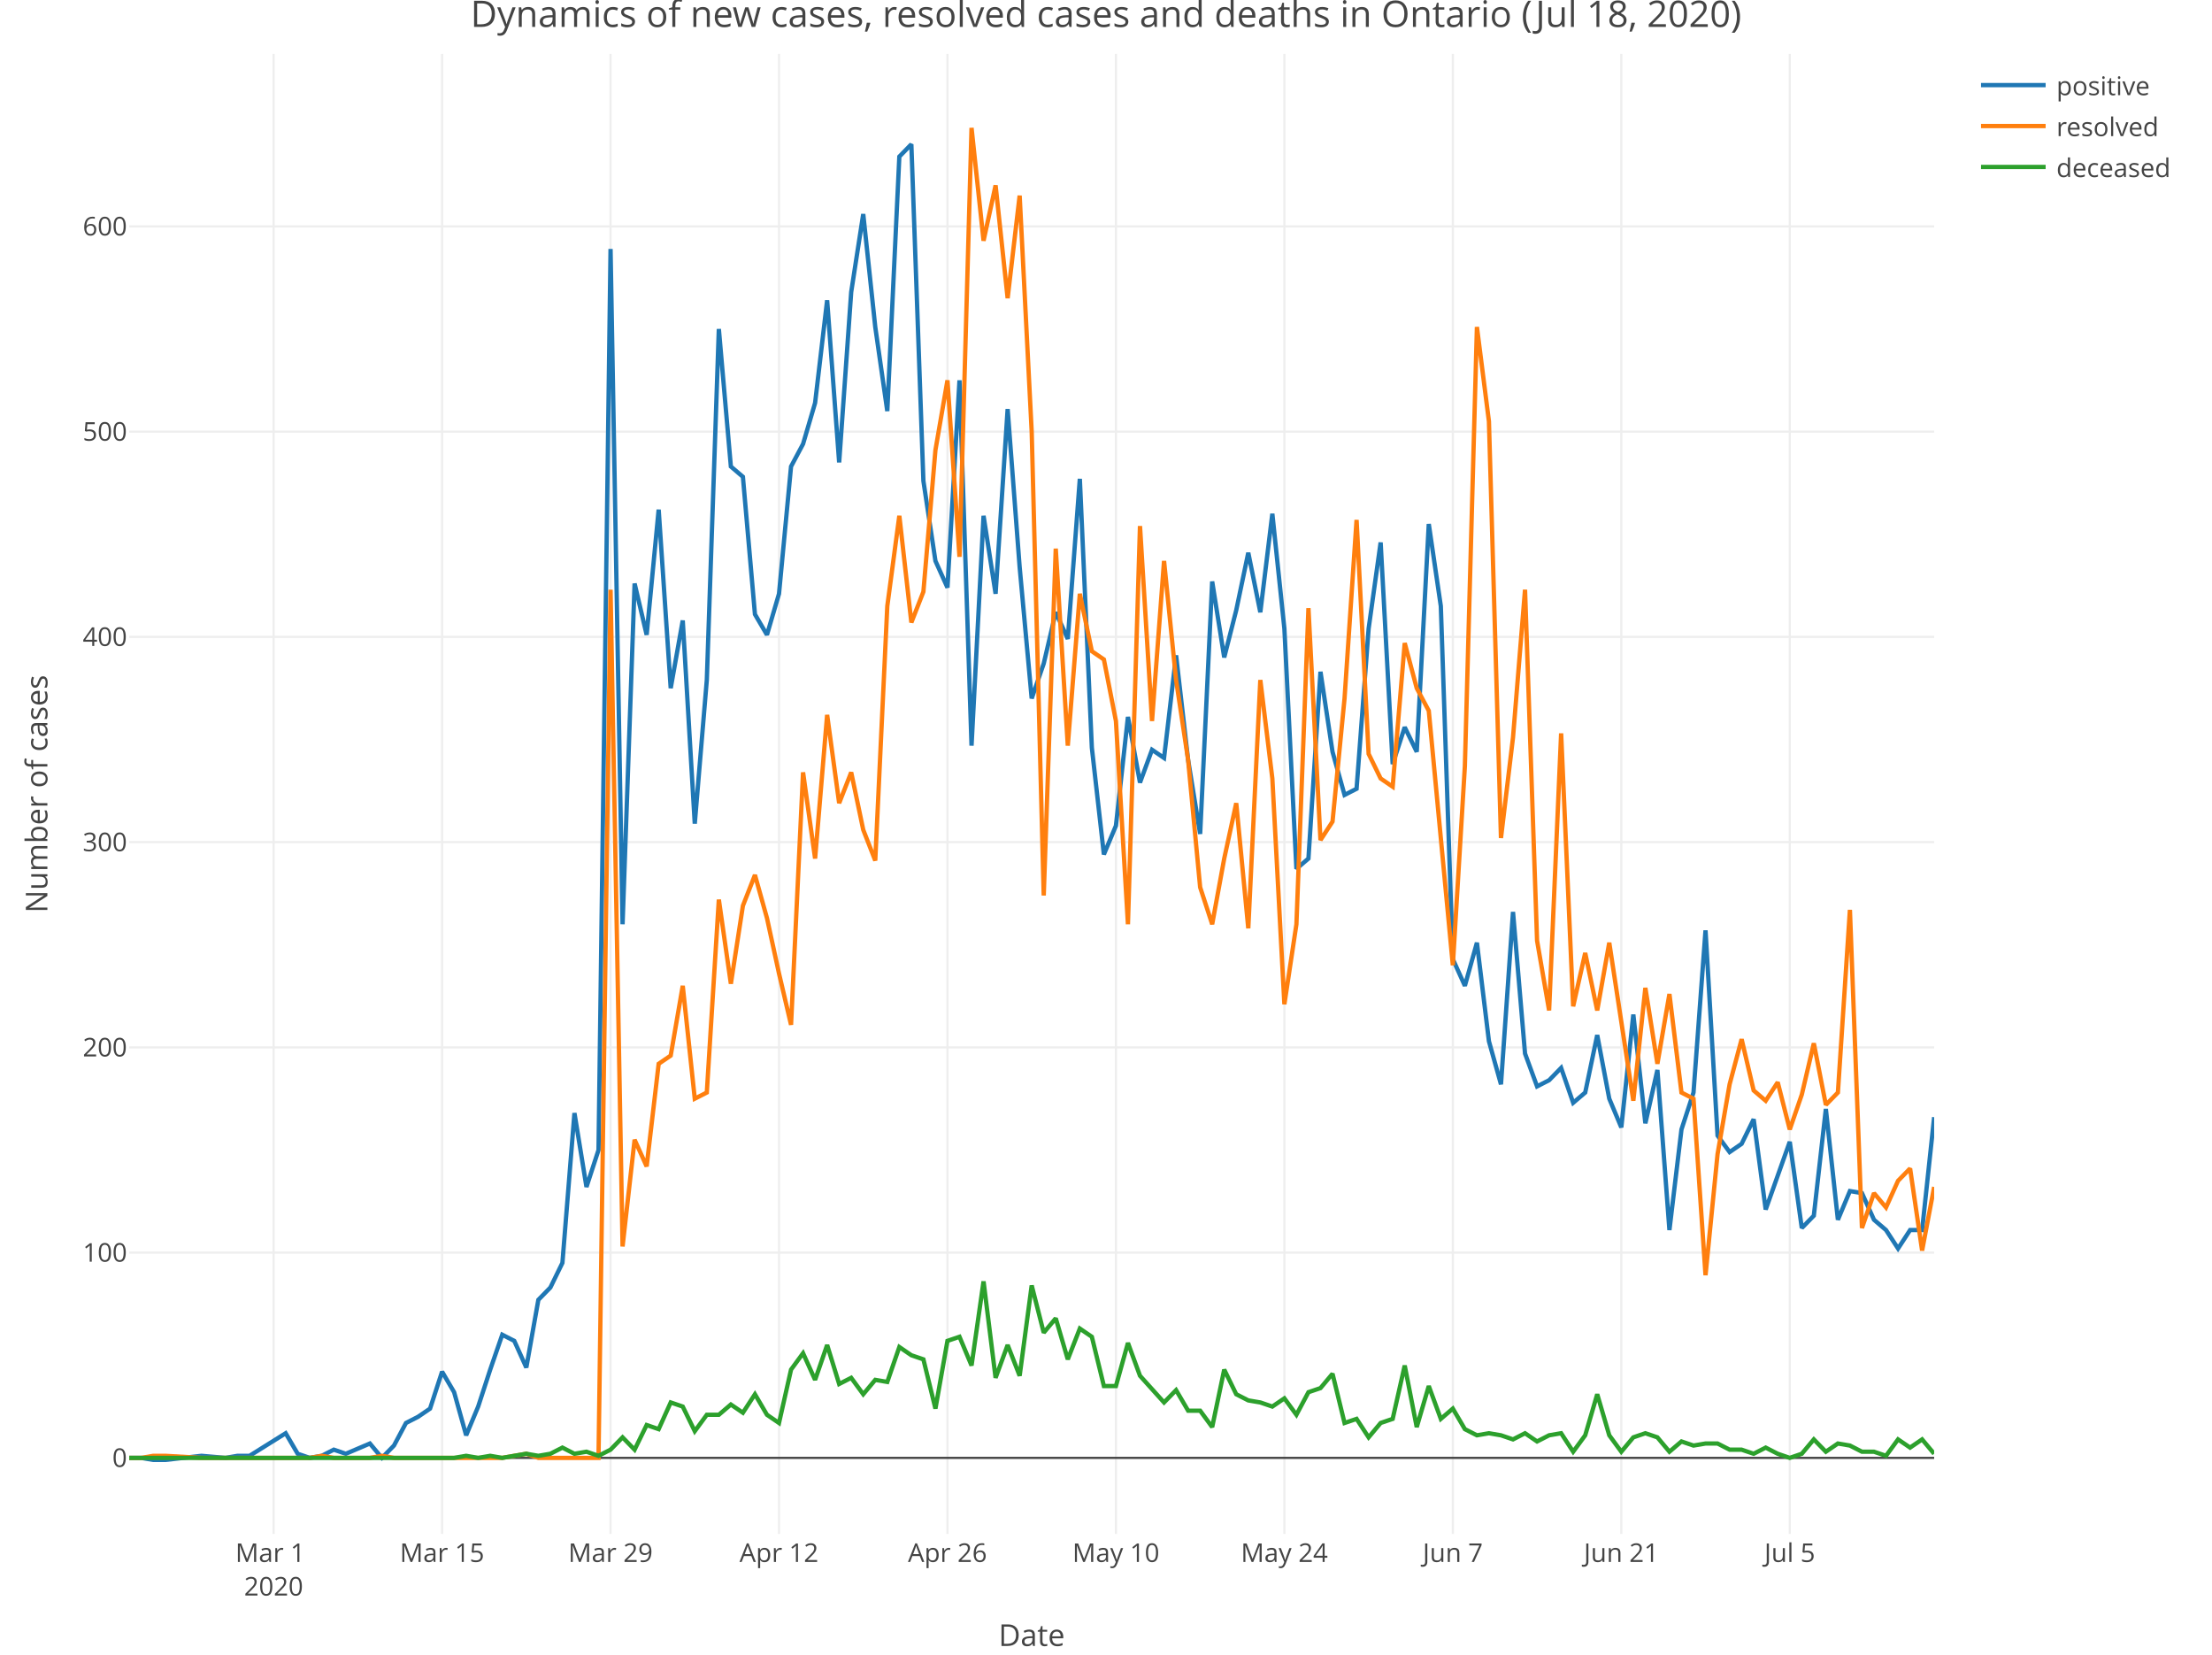
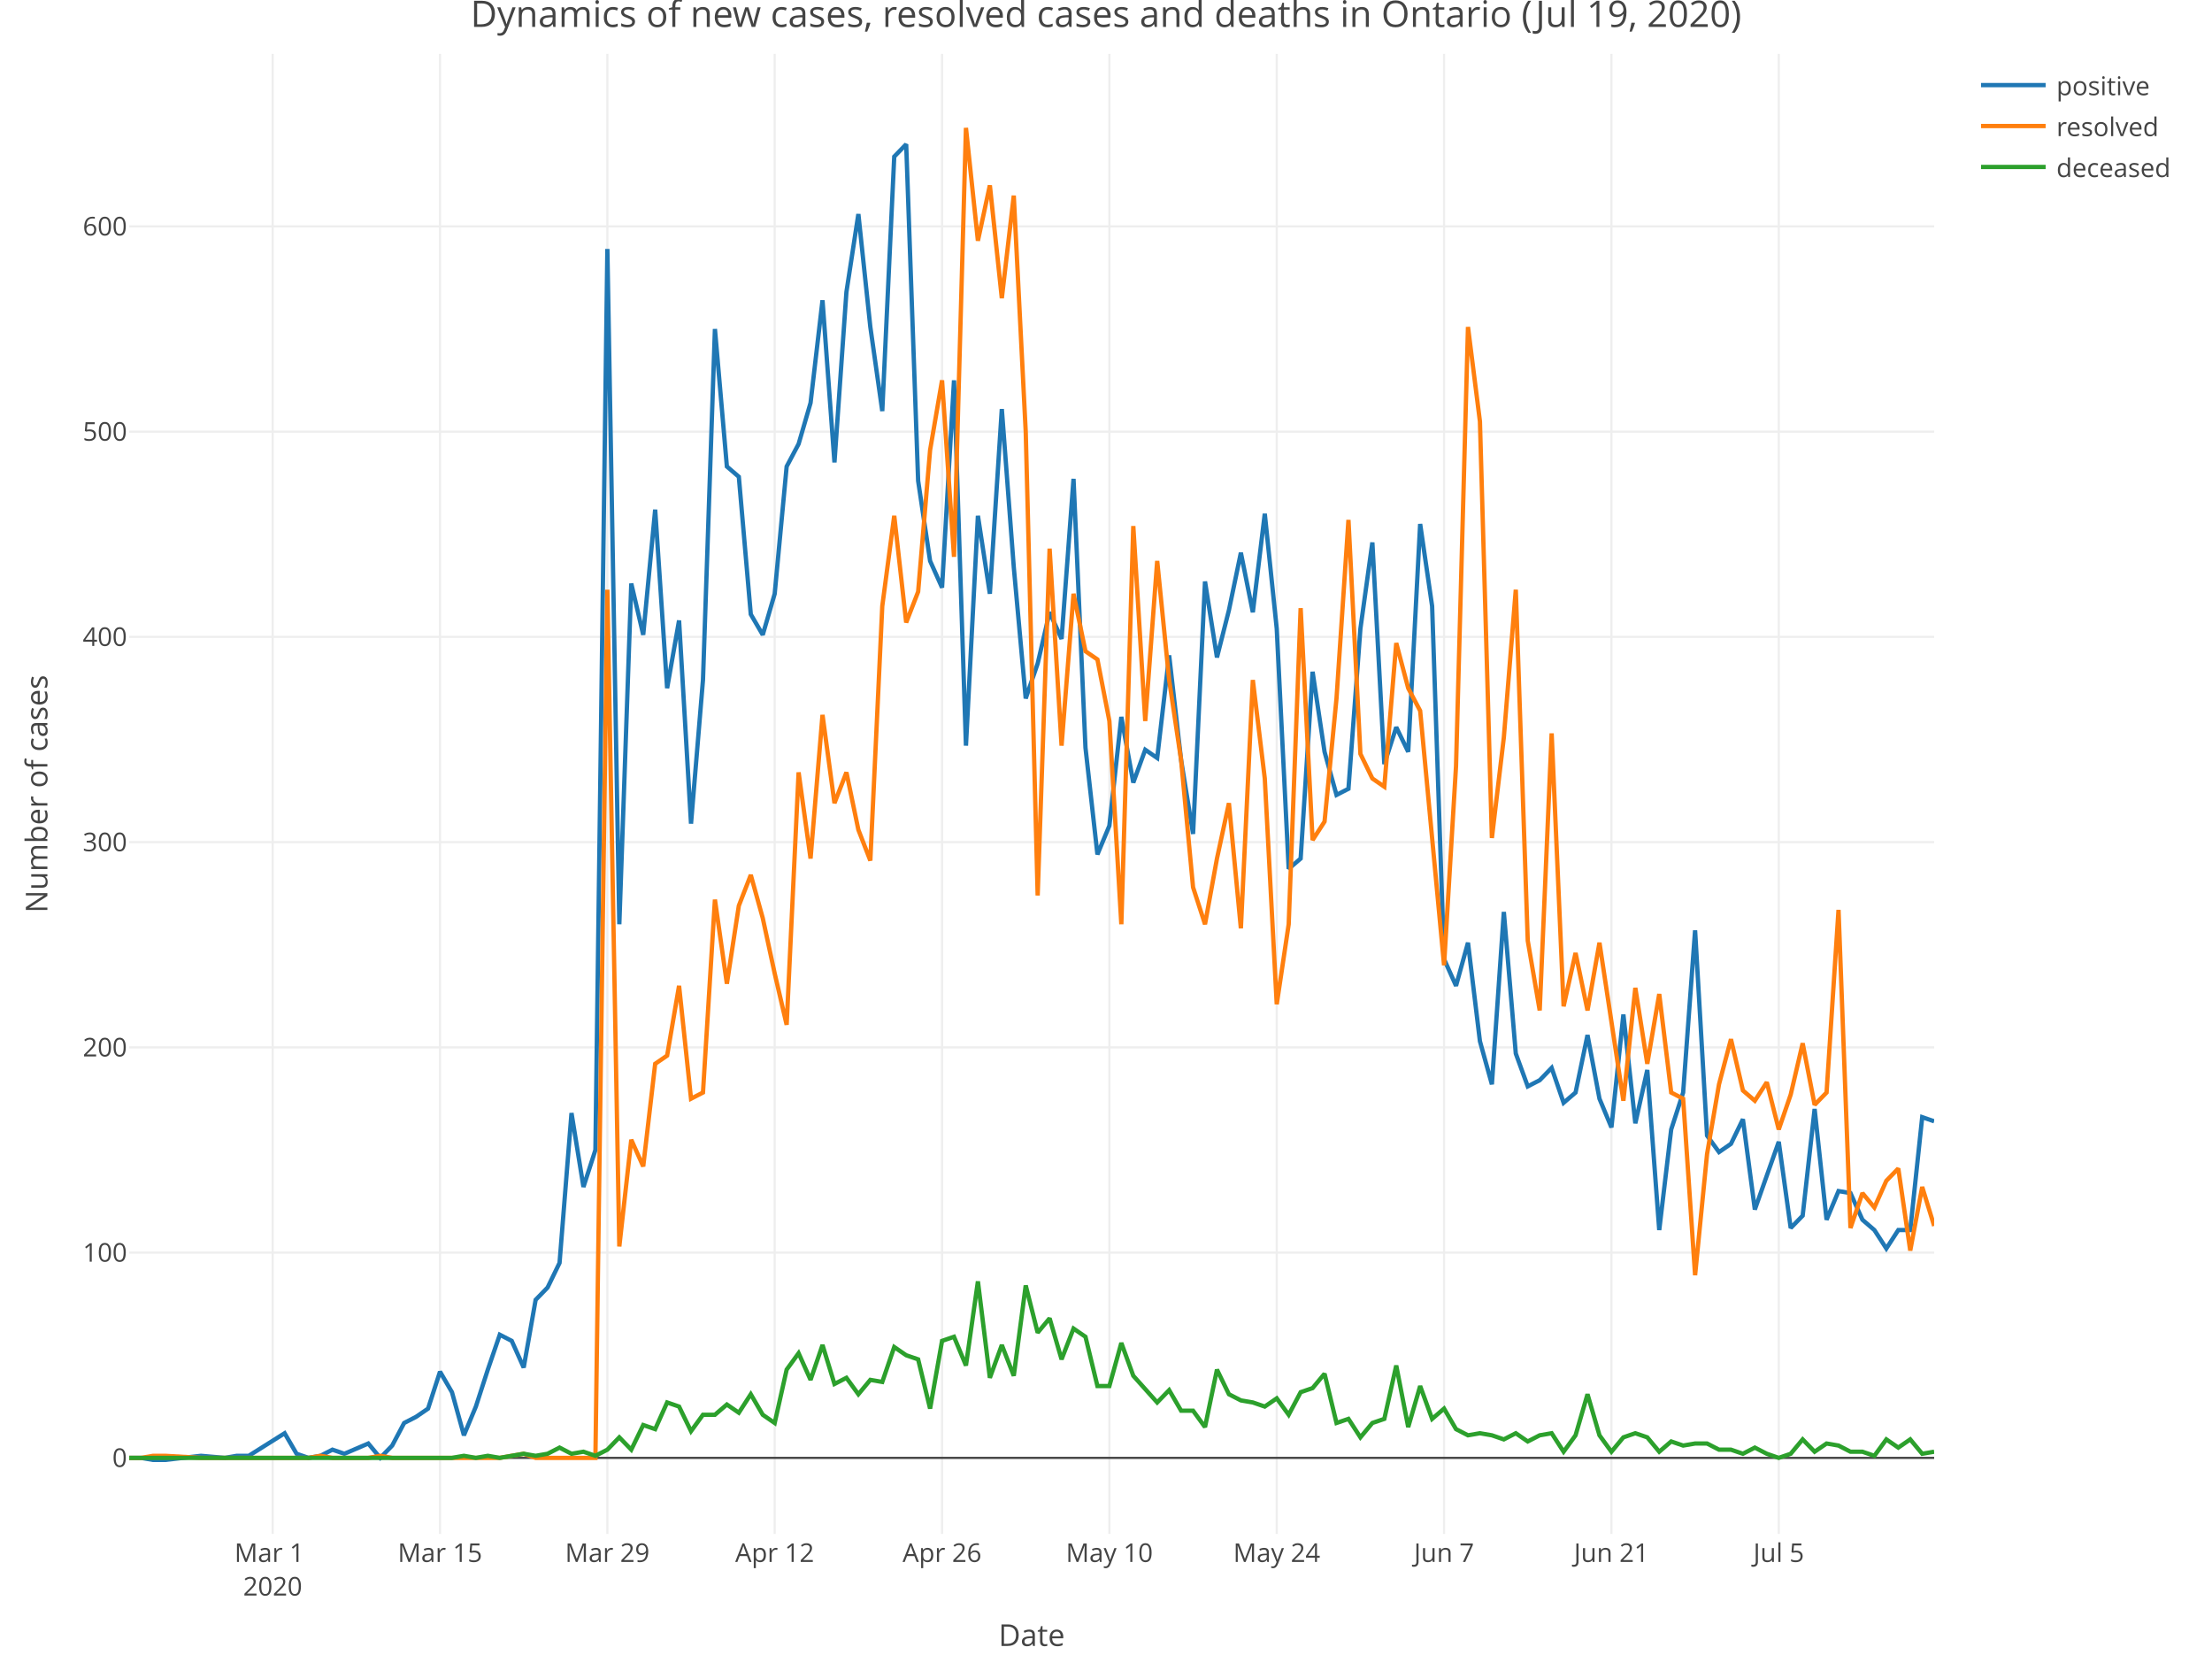
<svg xmlns="http://www.w3.org/2000/svg" class="main-svg" width="1027" height="768" style="" viewBox="0 0 1027 768">
  <rect x="0" y="0" width="1027" height="768" style="fill: rgb(255, 255, 255); fill-opacity: 1;" />
-   <defs id="defs-455de0">
+   <defs id="defs-662b9c">
    <g class="clips">
-       <clipPath id="clip455de0xyplot" class="plotclip">
+       <clipPath id="clip662b9cxyplot" class="plotclip">
        <rect width="838" height="687" />
      </clipPath>
-       <clipPath class="axesclip" id="clip455de0x">
+       <clipPath class="axesclip" id="clip662b9cx">
        <rect x="60" y="0" width="838" height="768" />
      </clipPath>
-       <clipPath class="axesclip" id="clip455de0y">
+       <clipPath class="axesclip" id="clip662b9cy">
        <rect x="0" y="25" width="1027" height="687" />
      </clipPath>
-       <clipPath class="axesclip" id="clip455de0xy">
+       <clipPath class="axesclip" id="clip662b9cxy">
        <rect x="60" y="25" width="838" height="687" />
      </clipPath>
    </g>
    <g class="gradients" />
  </defs>
  <g class="bglayer" />
  <g class="layer-below">
    <g class="imagelayer" />
    <g class="shapelayer" />
  </g>
  <g class="cartesianlayer">
    <g class="subplot xy">
      <g class="layer-subplot">
        <g class="shapelayer" />
        <g class="imagelayer" />
      </g>
      <g class="gridlayer">
        <g class="x">
-           <path class="xgrid crisp" transform="translate(127.04,0)" d="M0,25v687" style="stroke: rgb(238, 238, 238); stroke-opacity: 1; stroke-width: 1px;" />
-           <path class="xgrid crisp" transform="translate(205.25,0)" d="M0,25v687" style="stroke: rgb(238, 238, 238); stroke-opacity: 1; stroke-width: 1px;" />
-           <path class="xgrid crisp" transform="translate(283.47,0)" d="M0,25v687" style="stroke: rgb(238, 238, 238); stroke-opacity: 1; stroke-width: 1px;" />
-           <path class="xgrid crisp" transform="translate(361.68,0)" d="M0,25v687" style="stroke: rgb(238, 238, 238); stroke-opacity: 1; stroke-width: 1px;" />
-           <path class="xgrid crisp" transform="translate(439.89,0)" d="M0,25v687" style="stroke: rgb(238, 238, 238); stroke-opacity: 1; stroke-width: 1px;" />
-           <path class="xgrid crisp" transform="translate(518.11,0)" d="M0,25v687" style="stroke: rgb(238, 238, 238); stroke-opacity: 1; stroke-width: 1px;" />
-           <path class="xgrid crisp" transform="translate(596.32,0)" d="M0,25v687" style="stroke: rgb(238, 238, 238); stroke-opacity: 1; stroke-width: 1px;" />
-           <path class="xgrid crisp" transform="translate(674.53,0)" d="M0,25v687" style="stroke: rgb(238, 238, 238); stroke-opacity: 1; stroke-width: 1px;" />
-           <path class="xgrid crisp" transform="translate(752.75,0)" d="M0,25v687" style="stroke: rgb(238, 238, 238); stroke-opacity: 1; stroke-width: 1px;" />
-           <path class="xgrid crisp" transform="translate(830.96,0)" d="M0,25v687" style="stroke: rgb(238, 238, 238); stroke-opacity: 1; stroke-width: 1px;" />
+           <path class="xgrid crisp" transform="translate(126.6,0)" d="M0,25v687" style="stroke: rgb(238, 238, 238); stroke-opacity: 1; stroke-width: 1px;" />
+           <path class="xgrid crisp" transform="translate(204.29,0)" d="M0,25v687" style="stroke: rgb(238, 238, 238); stroke-opacity: 1; stroke-width: 1px;" />
+           <path class="xgrid crisp" transform="translate(281.99,0)" d="M0,25v687" style="stroke: rgb(238, 238, 238); stroke-opacity: 1; stroke-width: 1px;" />
+           <path class="xgrid crisp" transform="translate(359.68,0)" d="M0,25v687" style="stroke: rgb(238, 238, 238); stroke-opacity: 1; stroke-width: 1px;" />
+           <path class="xgrid crisp" transform="translate(437.38,0)" d="M0,25v687" style="stroke: rgb(238, 238, 238); stroke-opacity: 1; stroke-width: 1px;" />
+           <path class="xgrid crisp" transform="translate(515.07,0)" d="M0,25v687" style="stroke: rgb(238, 238, 238); stroke-opacity: 1; stroke-width: 1px;" />
+           <path class="xgrid crisp" transform="translate(592.77,0)" d="M0,25v687" style="stroke: rgb(238, 238, 238); stroke-opacity: 1; stroke-width: 1px;" />
+           <path class="xgrid crisp" transform="translate(670.46,0)" d="M0,25v687" style="stroke: rgb(238, 238, 238); stroke-opacity: 1; stroke-width: 1px;" />
+           <path class="xgrid crisp" transform="translate(748.16,0)" d="M0,25v687" style="stroke: rgb(238, 238, 238); stroke-opacity: 1; stroke-width: 1px;" />
+           <path class="xgrid crisp" transform="translate(825.85,0)" d="M0,25v687" style="stroke: rgb(238, 238, 238); stroke-opacity: 1; stroke-width: 1px;" />
        </g>
        <g class="y">
          <path class="ygrid crisp" transform="translate(0,581.43)" d="M60,0h838" style="stroke: rgb(238, 238, 238); stroke-opacity: 1; stroke-width: 1px;" />
          <path class="ygrid crisp" transform="translate(0,486.16)" d="M60,0h838" style="stroke: rgb(238, 238, 238); stroke-opacity: 1; stroke-width: 1px;" />
          <path class="ygrid crisp" transform="translate(0,390.89)" d="M60,0h838" style="stroke: rgb(238, 238, 238); stroke-opacity: 1; stroke-width: 1px;" />
          <path class="ygrid crisp" transform="translate(0,295.62)" d="M60,0h838" style="stroke: rgb(238, 238, 238); stroke-opacity: 1; stroke-width: 1px;" />
          <path class="ygrid crisp" transform="translate(0,200.35)" d="M60,0h838" style="stroke: rgb(238, 238, 238); stroke-opacity: 1; stroke-width: 1px;" />
          <path class="ygrid crisp" transform="translate(0,105.08)" d="M60,0h838" style="stroke: rgb(238, 238, 238); stroke-opacity: 1; stroke-width: 1px;" />
        </g>
      </g>
      <g class="zerolinelayer">
        <path class="yzl zl crisp" transform="translate(0,676.7)" d="M60,0h838" style="stroke: rgb(68, 68, 68); stroke-opacity: 1; stroke-width: 1px;" />
      </g>
      <path class="xlines-below" />
      <path class="ylines-below" />
      <g class="overlines-below" />
      <g class="xaxislayer-below" />
      <g class="yaxislayer-below" />
      <g class="overaxes-below" />
-       <g class="plot" transform="translate(60, 25)" clip-path="url('#clip455de0xyplot')">
+       <g class="plot" transform="translate(60, 25)" clip-path="url('#clip662b9cxyplot')">
        <g class="scatterlayer mlayer">
-           <g class="trace scatter trace4cb312" style="stroke-miterlimit: 2; opacity: 1;">
+           <g class="trace scatter trace65925e" style="stroke-miterlimit: 2; opacity: 1;">
            <g class="fills" />
            <g class="errorbars" />
            <g class="lines">
-               <path class="js-line" d="M0,651.7L5.59,651.7L11.17,652.65L16.76,652.65L33.52,650.74L44.69,651.7L50.28,650.74L55.87,650.74L72.63,640.26L78.21,649.79L83.8,651.7L89.39,650.74L94.97,647.89L100.56,649.79L111.73,645.03L117.32,651.7L122.91,645.98L128.49,635.5L134.08,632.64L139.67,628.83L145.25,611.68L150.84,621.21L156.43,641.22L162.01,627.88L167.6,610.73L173.19,594.54L178.77,597.39L184.36,609.78L189.95,578.34L195.53,572.62L201.12,561.19L206.71,491.64L212.29,525.94L217.88,508.79L223.47,90.56L229.05,404L234.64,245.85L240.23,269.67L245.81,211.55L251.4,294.44L256.99,263L262.57,357.31L268.16,290.63L273.75,127.71L279.33,191.54L284.92,196.31L290.51,260.14L296.09,269.67L301.68,250.61L307.27,191.54L312.85,181.07L318.44,162.01L324.03,114.38L329.61,189.64L335.2,110.57L340.79,74.36L346.37,126.76L351.96,165.82L357.55,47.69L363.13,41.97L368.72,198.21L374.31,235.37L379.89,247.75L385.48,151.53L391.07,321.11L396.65,214.41L402.24,250.61L407.83,164.87L413.41,238.23L419,299.2L424.59,283L430.17,259.19L435.76,271.57L441.35,197.26L446.93,322.06L452.52,371.6L458.11,358.27L463.69,307.77L469.28,338.26L474.87,323.02L480.45,326.83L486.04,279.19L491.63,327.78L497.21,362.08L502.8,244.9L508.39,280.15L513.97,258.23L519.56,231.56L525.15,259.19L530.73,213.46L536.32,266.81L541.91,378.27L547.49,373.51L553.08,286.81L558.67,323.97L564.25,343.98L569.84,341.12L575.43,266.81L581.01,226.79L586.6,329.69L592.19,312.54L597.77,323.97L603.36,218.22L608.95,256.33L614.53,420.19L620.12,432.58L625.71,412.57L631.29,458.3L636.88,478.31L642.47,398.28L648.05,464.02L653.64,479.26L659.23,476.4L664.81,470.68L670.4,486.88L675.99,482.12L681.57,455.44L687.16,484.98L692.75,498.31L698.33,445.91L703.92,496.41L709.51,471.64L715.09,545.95L720.68,499.27L726.27,482.12L731.85,406.85L737.44,502.12L743.03,509.75L748.61,505.93L754.2,494.5L759.79,536.42L770.96,504.98L776.55,545L782.13,539.28L787.72,489.74L793.31,541.18L798.89,527.85L804.48,528.8L810.07,541.18L815.65,545.95L821.24,554.52L826.83,545.95L832.41,545.95L838,493.55" style="vector-effect: non-scaling-stroke; fill: none; stroke: rgb(31, 119, 180); stroke-opacity: 1; stroke-width: 2px; opacity: 1;" />
+               <path class="js-line" d="M0,651.7L5.55,651.7L11.1,652.65L16.65,652.65L33.3,650.74L44.4,651.7L49.95,650.74L55.5,650.74L72.15,640.26L77.7,649.79L83.25,651.7L88.79,650.74L94.34,647.89L99.89,649.79L110.99,645.03L116.54,651.7L122.09,645.98L127.64,635.5L133.19,632.64L138.74,628.83L144.29,611.68L149.84,621.21L155.39,641.22L160.94,627.88L166.49,610.73L172.04,594.54L177.59,597.39L183.14,609.78L188.69,578.34L194.24,572.62L199.79,561.19L205.34,491.64L210.89,525.94L216.44,508.79L221.99,90.56L227.54,404L233.09,245.85L238.64,269.67L244.19,211.55L249.74,294.44L255.28,263L260.83,357.31L266.38,290.63L271.93,127.71L277.48,191.54L283.03,196.31L288.58,260.14L294.13,269.67L299.68,250.61L305.23,191.54L310.78,181.07L316.33,162.01L321.88,114.38L327.43,189.64L332.98,110.57L338.53,74.36L344.08,126.76L349.63,165.82L355.18,47.69L360.73,41.97L366.28,198.21L371.83,235.37L377.38,247.75L382.93,151.53L388.48,321.11L394.03,214.41L399.58,250.61L405.13,164.87L410.68,238.23L416.23,299.2L421.77,283L427.32,259.19L432.87,271.57L438.42,197.26L443.97,322.06L449.52,371.6L455.07,358.27L460.62,307.77L466.17,338.26L471.72,323.02L477.27,326.83L482.82,279.19L488.37,327.78L493.92,362.08L499.47,244.9L505.02,280.15L510.57,258.23L516.12,231.56L521.67,259.19L527.22,213.46L532.77,266.81L538.32,378.27L543.87,373.51L549.42,286.81L554.97,323.97L560.52,343.98L566.07,341.12L571.62,266.81L577.17,226.79L582.72,329.69L588.26,312.54L593.81,323.97L599.36,218.22L604.91,256.33L610.46,420.19L616.01,432.58L621.56,412.57L627.11,458.3L632.66,478.31L638.21,398.28L643.76,464.02L649.31,479.26L654.86,476.4L660.41,470.68L665.96,486.88L671.51,482.12L677.06,455.44L682.61,484.98L688.16,498.31L693.71,445.91L699.26,496.41L704.81,471.64L710.36,545.95L715.91,499.27L721.46,482.12L727.01,406.85L732.56,502.12L738.11,509.75L743.66,505.93L749.21,494.5L754.75,536.42L765.85,504.98L771.4,545L776.95,539.28L782.5,489.74L788.05,541.18L793.6,527.85L799.15,528.8L804.7,541.18L810.25,545.95L815.8,554.52L821.35,545.95L826.9,545.95L832.45,493.55L838,495.46" style="vector-effect: non-scaling-stroke; fill: none; stroke: rgb(31, 119, 180); stroke-opacity: 1; stroke-width: 2px; opacity: 1;" />
            </g>
            <g class="points" />
            <g class="text" />
          </g>
-           <g class="trace scatter trace214c57" style="stroke-miterlimit: 2; opacity: 1;">
+           <g class="trace scatter trace65b7b3" style="stroke-miterlimit: 2; opacity: 1;">
            <g class="fills" />
            <g class="errorbars" />
            <g class="lines">
-               <path class="js-line" d="M0,651.7L5.59,651.7L11.17,650.74L16.76,650.74L33.52,651.7L83.8,651.7L89.39,650.74L94.97,651.7L100.56,651.7L111.73,651.7L117.32,650.74L122.91,651.7L128.49,651.7L173.19,651.7L178.77,650.74L184.36,649.79L189.95,651.7L217.88,651.7L223.47,248.71L229.05,553.57L234.64,504.03L240.23,516.41L245.81,468.78L251.4,464.97L256.99,432.58L262.57,484.98L268.16,482.12L273.75,392.56L279.33,431.62L284.92,395.42L290.51,381.13L296.09,401.14L301.68,426.86L307.27,450.68L312.85,333.5L318.44,373.51L324.03,306.82L329.61,347.79L335.2,333.5L340.79,360.17L346.37,374.46L351.96,256.33L357.55,214.41L363.13,263.95L368.72,249.66L374.31,183.92L379.89,151.53L385.48,233.46L391.07,34.35L396.65,86.75L402.24,61.03L407.83,113.42L413.41,65.79L419,175.35L424.59,390.66L430.17,229.65L435.76,321.11L441.35,250.61L446.93,277.29L452.52,281.1L458.11,309.68L463.69,404L469.28,219.17L474.87,309.68L480.45,235.37L486.04,290.63L491.63,327.78L497.21,386.85L502.8,404L508.39,373.51L513.97,347.79L519.56,405.9L525.15,290.63L530.73,336.35L536.32,441.15L541.91,404L547.49,257.28L553.08,364.94L558.67,356.36L564.25,299.2L569.84,216.32L575.43,324.92L581.01,336.35L586.6,340.17L592.19,273.48L597.77,294.44L603.36,304.92L614.53,423.05L620.12,330.64L625.71,126.76L631.29,170.59L636.88,363.98L642.47,317.3L648.05,248.71L653.64,411.62L659.23,444.01L664.81,315.4L670.4,442.1L675.99,417.33L681.57,444.01L687.16,412.57L698.33,485.93L703.92,433.53L709.51,468.78L715.09,436.39L720.68,482.12L726.27,484.98L731.85,566.91L737.44,510.7L743.03,478.31L748.61,457.35L754.2,481.16L759.79,485.93L765.37,477.35L770.96,499.27L776.55,483.07L782.13,459.25L787.72,487.83L793.31,482.12L798.89,397.33L804.48,545L810.07,528.8L815.65,535.47L821.24,523.08L826.83,517.37L832.41,555.47L838,525.94" style="vector-effect: non-scaling-stroke; fill: none; stroke: rgb(255, 127, 14); stroke-opacity: 1; stroke-width: 2px; opacity: 1;" />
+               <path class="js-line" d="M0,651.7L5.55,651.7L11.1,650.74L16.65,650.74L33.3,651.7L83.25,651.7L88.79,650.74L94.34,651.7L99.89,651.7L110.99,651.7L116.54,650.74L122.09,651.7L127.64,651.7L172.04,651.7L177.59,650.74L183.14,649.79L188.69,651.7L216.44,651.7L221.99,248.71L227.54,553.57L233.09,504.03L238.64,516.41L244.19,468.78L249.74,464.97L255.28,432.58L260.83,484.98L266.38,482.12L271.93,392.56L277.48,431.62L283.03,395.42L288.58,381.13L294.13,401.14L299.68,426.86L305.23,450.68L310.78,333.5L316.33,373.51L321.88,306.82L327.43,347.79L332.98,333.5L338.53,360.17L344.08,374.46L349.63,256.33L355.18,214.41L360.73,263.95L366.28,249.66L371.83,183.92L377.38,151.53L382.93,233.46L388.48,34.35L394.03,86.75L399.58,61.03L405.13,113.42L410.68,65.79L416.23,175.35L421.77,390.66L427.32,229.65L432.87,321.11L438.42,250.61L443.97,277.29L449.52,281.1L455.07,309.68L460.62,404L466.17,219.17L471.72,309.68L477.27,235.37L482.82,290.63L488.37,327.78L493.92,386.85L499.47,404L505.02,373.51L510.57,347.79L516.12,405.9L521.67,290.63L527.22,336.35L532.77,441.15L538.32,404L543.87,257.28L549.42,364.94L554.97,356.36L560.52,299.2L566.07,216.32L571.62,324.92L577.17,336.35L582.72,340.17L588.26,273.48L593.81,294.44L599.36,304.92L610.46,423.05L616.01,330.64L621.56,126.76L627.11,170.59L632.66,363.98L638.21,317.3L643.76,248.71L649.31,411.62L654.86,444.01L660.41,315.4L665.96,442.1L671.51,417.33L677.06,444.01L682.61,412.57L693.71,485.93L699.26,433.53L704.81,468.78L710.36,436.39L715.91,482.12L721.46,484.98L727.01,566.91L732.56,510.7L738.11,478.31L743.66,457.35L749.21,481.16L754.75,485.93L760.3,477.35L765.85,499.27L771.4,483.07L776.95,459.25L782.5,487.83L788.05,482.12L793.6,397.33L799.15,545L804.7,528.8L810.25,535.47L815.8,523.08L821.35,517.37L826.9,555.47L832.45,525.94L838,544.04" style="vector-effect: non-scaling-stroke; fill: none; stroke: rgb(255, 127, 14); stroke-opacity: 1; stroke-width: 2px; opacity: 1;" />
            </g>
            <g class="points" />
            <g class="text" />
          </g>
-           <g class="trace scatter trace999574" style="stroke-miterlimit: 2; opacity: 1;">
+           <g class="trace scatter traceedbc55" style="stroke-miterlimit: 2; opacity: 1;">
            <g class="fills" />
            <g class="errorbars" />
            <g class="lines">
-               <path class="js-line" d="M0,651.7L150.84,651.7L156.43,650.74L162.01,651.7L167.6,650.74L173.19,651.7L178.77,650.74L184.36,649.79L189.95,650.74L195.53,649.79L201.12,646.93L206.71,649.79L212.29,648.84L217.88,650.74L223.47,647.89L229.05,642.17L234.64,647.89L240.23,636.45L245.81,638.36L251.4,625.97L256.99,627.88L262.57,639.31L268.16,631.69L273.75,631.69L279.33,626.93L284.92,630.74L290.51,622.16L296.09,631.69L301.68,635.5L307.27,610.73L312.85,603.11L318.44,615.49L324.03,599.3L329.61,617.4L335.2,614.54L340.79,622.16L346.37,615.49L351.96,616.45L357.55,600.25L363.13,604.06L368.72,605.97L374.31,628.83L379.89,597.39L385.48,595.49L391.07,608.83L396.65,569.77L402.24,614.54L407.83,599.3L413.41,613.59L419,571.67L424.59,593.58L430.17,586.91L435.76,605.97L441.35,591.68L446.93,595.49L452.52,618.35L458.11,618.35L463.69,598.35L469.28,613.59L480.45,625.97L486.04,620.26L491.63,629.79L497.21,629.79L502.8,637.41L508.39,610.73L513.97,622.16L519.56,625.02L525.15,625.97L530.73,627.88L536.32,624.07L541.91,631.69L547.49,621.21L553.08,619.31L558.67,612.64L564.25,635.5L569.84,633.6L575.43,642.17L581.01,635.5L586.6,633.6L592.19,608.83L597.77,637.41L603.36,618.35L608.95,633.6L614.53,628.83L620.12,638.36L625.71,641.22L631.29,640.26L636.88,641.22L642.47,643.12L648.05,640.26L653.64,644.08L659.23,641.22L664.81,640.26L670.4,648.84L675.99,641.22L681.57,622.16L687.16,641.22L692.75,648.84L698.33,642.17L703.92,640.26L709.51,642.17L715.09,648.84L720.68,644.08L726.27,645.98L731.85,645.03L737.44,645.03L743.03,647.89L748.61,647.89L754.2,649.79L759.79,646.93L765.37,649.79L770.96,651.7L776.55,649.79L782.13,643.12L787.72,648.84L793.31,645.03L798.89,645.98L804.48,648.84L810.07,648.84L815.65,650.74L821.24,643.12L826.83,646.93L832.41,643.12L838,649.79" style="vector-effect: non-scaling-stroke; fill: none; stroke: rgb(44, 160, 44); stroke-opacity: 1; stroke-width: 2px; opacity: 1;" />
+               <path class="js-line" d="M0,651.7L149.84,651.7L155.39,650.74L160.94,651.7L166.49,650.74L172.04,651.7L177.59,650.74L183.14,649.79L188.69,650.74L194.24,649.79L199.79,646.93L205.34,649.79L210.89,648.84L216.44,650.74L221.99,647.89L227.54,642.17L233.09,647.89L238.64,636.45L244.19,638.36L249.74,625.97L255.28,627.88L260.83,639.31L266.38,631.69L271.93,631.69L277.48,626.93L283.03,630.74L288.58,622.16L294.13,631.69L299.68,635.5L305.23,610.73L310.78,603.11L316.33,615.49L321.88,599.3L327.43,617.4L332.98,614.54L338.53,622.16L344.08,615.49L349.63,616.45L355.18,600.25L360.73,604.06L366.28,605.97L371.83,628.83L377.38,597.39L382.93,595.49L388.48,608.83L394.03,569.77L399.58,614.54L405.13,599.3L410.68,613.59L416.23,571.67L421.77,593.58L427.32,586.91L432.87,605.97L438.42,591.68L443.97,595.49L449.52,618.35L455.07,618.35L460.62,598.35L466.17,613.59L477.27,625.97L482.82,620.26L488.37,629.79L493.92,629.79L499.47,637.41L505.02,610.73L510.57,622.16L516.12,625.02L521.67,625.97L527.22,627.88L532.77,624.07L538.32,631.69L543.87,621.21L549.42,619.31L554.97,612.64L560.52,635.5L566.07,633.6L571.62,642.17L577.17,635.5L582.72,633.6L588.26,608.83L593.81,637.41L599.36,618.35L604.91,633.6L610.46,628.83L616.01,638.36L621.56,641.22L627.11,640.26L632.66,641.22L638.21,643.12L643.76,640.26L649.31,644.08L654.86,641.22L660.41,640.26L665.96,648.84L671.51,641.22L677.06,622.16L682.61,641.22L688.16,648.84L693.71,642.17L699.26,640.26L704.81,642.17L710.36,648.84L715.91,644.08L721.46,645.98L727.01,645.03L732.56,645.03L738.11,647.89L743.66,647.89L749.21,649.79L754.75,646.93L760.3,649.79L765.85,651.7L771.4,649.79L776.95,643.12L782.5,648.84L788.05,645.03L793.6,645.98L799.15,648.84L804.7,648.84L810.25,650.74L815.8,643.12L821.35,646.93L826.9,643.12L832.45,649.79L838,648.84" style="vector-effect: non-scaling-stroke; fill: none; stroke: rgb(44, 160, 44); stroke-opacity: 1; stroke-width: 2px; opacity: 1;" />
            </g>
            <g class="points" />
            <g class="text" />
          </g>
        </g>
      </g>
      <g class="overplot" />
      <path class="xlines-above crisp" style="fill: none;" d="M0,0" />
      <path class="ylines-above crisp" style="fill: none;" d="M0,0" />
      <g class="overlines-above" />
      <g class="xaxislayer-above">
        <g class="xtick">
-           <text text-anchor="middle" x="0" y="725" transform="translate(127.04,0)" style="font-family: 'Open Sans', verdana, arial, sans-serif; font-size: 12px; fill: rgb(68, 68, 68); fill-opacity: 1; white-space: pre;">
+           <text text-anchor="middle" x="0" y="725" transform="translate(126.6,0)" style="font-family: 'Open Sans', verdana, arial, sans-serif; font-size: 12px; fill: rgb(68, 68, 68); fill-opacity: 1; white-space: pre;">
            <tspan class="line" dy="0em" x="0" y="725">Mar 1</tspan>
            <tspan class="line" dy="1.3em" x="0" y="725">2020</tspan>
          </text>
        </g>
        <g class="xtick">
-           <text text-anchor="middle" x="0" y="725" transform="translate(205.25,0)" style="font-family: 'Open Sans', verdana, arial, sans-serif; font-size: 12px; fill: rgb(68, 68, 68); fill-opacity: 1; white-space: pre;">Mar 15</text>
-         </g>
-         <g class="xtick">
-           <text text-anchor="middle" x="0" y="725" transform="translate(283.47,0)" style="font-family: 'Open Sans', verdana, arial, sans-serif; font-size: 12px; fill: rgb(68, 68, 68); fill-opacity: 1; white-space: pre;">Mar 29</text>
-         </g>
-         <g class="xtick">
-           <text text-anchor="middle" x="0" y="725" transform="translate(361.68,0)" style="font-family: 'Open Sans', verdana, arial, sans-serif; font-size: 12px; fill: rgb(68, 68, 68); fill-opacity: 1; white-space: pre;">Apr 12</text>
-         </g>
-         <g class="xtick">
-           <text text-anchor="middle" x="0" y="725" transform="translate(439.89,0)" style="font-family: 'Open Sans', verdana, arial, sans-serif; font-size: 12px; fill: rgb(68, 68, 68); fill-opacity: 1; white-space: pre;">Apr 26</text>
-         </g>
-         <g class="xtick">
-           <text text-anchor="middle" x="0" y="725" transform="translate(518.11,0)" style="font-family: 'Open Sans', verdana, arial, sans-serif; font-size: 12px; fill: rgb(68, 68, 68); fill-opacity: 1; white-space: pre;">May 10</text>
-         </g>
-         <g class="xtick">
-           <text text-anchor="middle" x="0" y="725" transform="translate(596.32,0)" style="font-family: 'Open Sans', verdana, arial, sans-serif; font-size: 12px; fill: rgb(68, 68, 68); fill-opacity: 1; white-space: pre;">May 24</text>
-         </g>
-         <g class="xtick">
-           <text text-anchor="middle" x="0" y="725" transform="translate(674.53,0)" style="font-family: 'Open Sans', verdana, arial, sans-serif; font-size: 12px; fill: rgb(68, 68, 68); fill-opacity: 1; white-space: pre;">Jun 7</text>
-         </g>
-         <g class="xtick">
-           <text text-anchor="middle" x="0" y="725" transform="translate(752.75,0)" style="font-family: 'Open Sans', verdana, arial, sans-serif; font-size: 12px; fill: rgb(68, 68, 68); fill-opacity: 1; white-space: pre;">Jun 21</text>
-         </g>
-         <g class="xtick">
-           <text text-anchor="middle" x="0" y="725" transform="translate(830.96,0)" style="font-family: 'Open Sans', verdana, arial, sans-serif; font-size: 12px; fill: rgb(68, 68, 68); fill-opacity: 1; white-space: pre;">Jul 5</text>
+           <text text-anchor="middle" x="0" y="725" transform="translate(204.29,0)" style="font-family: 'Open Sans', verdana, arial, sans-serif; font-size: 12px; fill: rgb(68, 68, 68); fill-opacity: 1; white-space: pre;">Mar 15</text>
+         </g>
+         <g class="xtick">
+           <text text-anchor="middle" x="0" y="725" transform="translate(281.99,0)" style="font-family: 'Open Sans', verdana, arial, sans-serif; font-size: 12px; fill: rgb(68, 68, 68); fill-opacity: 1; white-space: pre;">Mar 29</text>
+         </g>
+         <g class="xtick">
+           <text text-anchor="middle" x="0" y="725" transform="translate(359.68,0)" style="font-family: 'Open Sans', verdana, arial, sans-serif; font-size: 12px; fill: rgb(68, 68, 68); fill-opacity: 1; white-space: pre;">Apr 12</text>
+         </g>
+         <g class="xtick">
+           <text text-anchor="middle" x="0" y="725" transform="translate(437.38,0)" style="font-family: 'Open Sans', verdana, arial, sans-serif; font-size: 12px; fill: rgb(68, 68, 68); fill-opacity: 1; white-space: pre;">Apr 26</text>
+         </g>
+         <g class="xtick">
+           <text text-anchor="middle" x="0" y="725" transform="translate(515.07,0)" style="font-family: 'Open Sans', verdana, arial, sans-serif; font-size: 12px; fill: rgb(68, 68, 68); fill-opacity: 1; white-space: pre;">May 10</text>
+         </g>
+         <g class="xtick">
+           <text text-anchor="middle" x="0" y="725" transform="translate(592.77,0)" style="font-family: 'Open Sans', verdana, arial, sans-serif; font-size: 12px; fill: rgb(68, 68, 68); fill-opacity: 1; white-space: pre;">May 24</text>
+         </g>
+         <g class="xtick">
+           <text text-anchor="middle" x="0" y="725" transform="translate(670.46,0)" style="font-family: 'Open Sans', verdana, arial, sans-serif; font-size: 12px; fill: rgb(68, 68, 68); fill-opacity: 1; white-space: pre;">Jun 7</text>
+         </g>
+         <g class="xtick">
+           <text text-anchor="middle" x="0" y="725" transform="translate(748.16,0)" style="font-family: 'Open Sans', verdana, arial, sans-serif; font-size: 12px; fill: rgb(68, 68, 68); fill-opacity: 1; white-space: pre;">Jun 21</text>
+         </g>
+         <g class="xtick">
+           <text text-anchor="middle" x="0" y="725" transform="translate(825.85,0)" style="font-family: 'Open Sans', verdana, arial, sans-serif; font-size: 12px; fill: rgb(68, 68, 68); fill-opacity: 1; white-space: pre;">Jul 5</text>
        </g>
      </g>
      <g class="yaxislayer-above">
        <g class="ytick">
          <text text-anchor="end" x="59" y="4.2" transform="translate(0,676.7)" style="font-family: 'Open Sans', verdana, arial, sans-serif; font-size: 12px; fill: rgb(68, 68, 68); fill-opacity: 1; white-space: pre;">0</text>
        </g>
        <g class="ytick">
          <text text-anchor="end" x="59" y="4.2" transform="translate(0,581.43)" style="font-family: 'Open Sans', verdana, arial, sans-serif; font-size: 12px; fill: rgb(68, 68, 68); fill-opacity: 1; white-space: pre;">100</text>
        </g>
        <g class="ytick">
          <text text-anchor="end" x="59" y="4.2" transform="translate(0,486.16)" style="font-family: 'Open Sans', verdana, arial, sans-serif; font-size: 12px; fill: rgb(68, 68, 68); fill-opacity: 1; white-space: pre;">200</text>
        </g>
        <g class="ytick">
          <text text-anchor="end" x="59" y="4.2" transform="translate(0,390.89)" style="font-family: 'Open Sans', verdana, arial, sans-serif; font-size: 12px; fill: rgb(68, 68, 68); fill-opacity: 1; white-space: pre;">300</text>
        </g>
        <g class="ytick">
          <text text-anchor="end" x="59" y="4.2" transform="translate(0,295.62)" style="font-family: 'Open Sans', verdana, arial, sans-serif; font-size: 12px; fill: rgb(68, 68, 68); fill-opacity: 1; white-space: pre;">400</text>
        </g>
        <g class="ytick">
          <text text-anchor="end" x="59" y="4.2" transform="translate(0,200.35)" style="font-family: 'Open Sans', verdana, arial, sans-serif; font-size: 12px; fill: rgb(68, 68, 68); fill-opacity: 1; white-space: pre;">500</text>
        </g>
        <g class="ytick">
          <text text-anchor="end" x="59" y="4.2" transform="translate(0,105.08)" style="font-family: 'Open Sans', verdana, arial, sans-serif; font-size: 12px; fill: rgb(68, 68, 68); fill-opacity: 1; white-space: pre;">600</text>
        </g>
      </g>
      <g class="overaxes-above" />
    </g>
  </g>
  <g class="polarlayer" />
  <g class="ternarylayer" />
  <g class="geolayer" />
  <g class="funnelarealayer" />
  <g class="pielayer" />
  <g class="treemaplayer" />
  <g class="sunburstlayer" />
  <g class="glimages" />
-   <defs id="topdefs-455de0">
+   <defs id="topdefs-662b9c">
    <g class="clips" />
-     <clipPath id="legend455de0">
+     <clipPath id="legend662b9c">
      <rect width="102" height="67" x="0" y="0" />
    </clipPath>
  </defs>
  <g class="layer-above">
    <g class="imagelayer" />
    <g class="shapelayer" />
  </g>
  <g class="infolayer">
    <g class="legend" pointer-events="all" transform="translate(914.76, 25)">
      <rect class="bg" shape-rendering="crispEdges" style="stroke: rgb(68, 68, 68); stroke-opacity: 1; fill: rgb(255, 255, 255); fill-opacity: 1; stroke-width: 0px;" width="102" height="67" x="0" y="0" />
-       <g class="scrollbox" transform="translate(0, 0)" clip-path="url('#legend455de0')">
+       <g class="scrollbox" transform="translate(0, 0)" clip-path="url('#legend662b9c')">
        <g class="groups">
          <g class="traces" style="opacity: 1;" transform="translate(0, 14.5)">
            <text class="legendtext user-select-none" text-anchor="start" x="40" y="4.68" style="font-family: 'Open Sans', verdana, arial, sans-serif; font-size: 12px; fill: rgb(68, 68, 68); fill-opacity: 1; white-space: pre;">positive</text>
            <g class="layers" style="opacity: 1;">
              <g class="legendfill" />
              <g class="legendlines">
                <path class="js-line" d="M5,0h30" style="fill: none; stroke: rgb(31, 119, 180); stroke-opacity: 1; stroke-width: 2px;" />
              </g>
              <g class="legendsymbols">
                <g class="legendpoints" />
              </g>
            </g>
            <rect class="legendtoggle" pointer-events="all" x="0" y="-9.5" width="96.109" height="19" style="cursor: pointer; fill: rgb(0, 0, 0); fill-opacity: 0;" />
          </g>
          <g class="traces" style="opacity: 1;" transform="translate(0, 33.5)">
            <text class="legendtext user-select-none" text-anchor="start" x="40" y="4.68" style="font-family: 'Open Sans', verdana, arial, sans-serif; font-size: 12px; fill: rgb(68, 68, 68); fill-opacity: 1; white-space: pre;">resolved</text>
            <g class="layers" style="opacity: 1;">
              <g class="legendfill" />
              <g class="legendlines">
                <path class="js-line" d="M5,0h30" style="fill: none; stroke: rgb(255, 127, 14); stroke-opacity: 1; stroke-width: 2px;" />
              </g>
              <g class="legendsymbols">
                <g class="legendpoints" />
              </g>
            </g>
            <rect class="legendtoggle" pointer-events="all" x="0" y="-9.5" width="96.109" height="19" style="cursor: pointer; fill: rgb(0, 0, 0); fill-opacity: 0;" />
          </g>
          <g class="traces" style="opacity: 1;" transform="translate(0, 52.5)">
            <text class="legendtext user-select-none" text-anchor="start" x="40" y="4.68" style="font-family: 'Open Sans', verdana, arial, sans-serif; font-size: 12px; fill: rgb(68, 68, 68); fill-opacity: 1; white-space: pre;">deceased</text>
            <g class="layers" style="opacity: 1;">
              <g class="legendfill" />
              <g class="legendlines">
                <path class="js-line" d="M5,0h30" style="fill: none; stroke: rgb(44, 160, 44); stroke-opacity: 1; stroke-width: 2px;" />
              </g>
              <g class="legendsymbols">
                <g class="legendpoints" />
              </g>
            </g>
            <rect class="legendtoggle" pointer-events="all" x="0" y="-9.5" width="96.109" height="19" style="cursor: pointer; fill: rgb(0, 0, 0); fill-opacity: 0;" />
          </g>
        </g>
      </g>
      <rect class="scrollbar" rx="20" ry="3" width="0" height="0" style="fill: rgb(128, 139, 164); fill-opacity: 1;" x="0" y="0" />
    </g>
    <g class="g-gtitle">
-       <text class="gtitle" x="513.5" y="12.5" text-anchor="middle" dy="0em" style="font-family: 'Open Sans', verdana, arial, sans-serif; font-size: 17px; fill: rgb(68, 68, 68); opacity: 1; font-weight: normal; white-space: pre;">Dynamics of new cases, resolved cases and deaths in Ontario (Jul 18, 2020)</text>
+       <text class="gtitle" x="513.5" y="12.5" text-anchor="middle" dy="0em" style="font-family: 'Open Sans', verdana, arial, sans-serif; font-size: 17px; fill: rgb(68, 68, 68); opacity: 1; font-weight: normal; white-space: pre;">Dynamics of new cases, resolved cases and deaths in Ontario (Jul 19, 2020)</text>
    </g>
    <g class="g-xtitle">
      <text class="xtitle" x="479" y="764" text-anchor="middle" style="font-family: 'Open Sans', verdana, arial, sans-serif; font-size: 14px; fill: rgb(68, 68, 68); opacity: 1; font-weight: normal; white-space: pre;">Date</text>
    </g>
    <g class="g-ytitle">
      <text class="ytitle" transform="rotate(-90,22,368.5)" x="22" y="368.5" text-anchor="middle" style="font-family: 'Open Sans', verdana, arial, sans-serif; font-size: 14px; fill: rgb(68, 68, 68); opacity: 1; font-weight: normal; white-space: pre;">Number of cases</text>
    </g>
  </g>
</svg>
